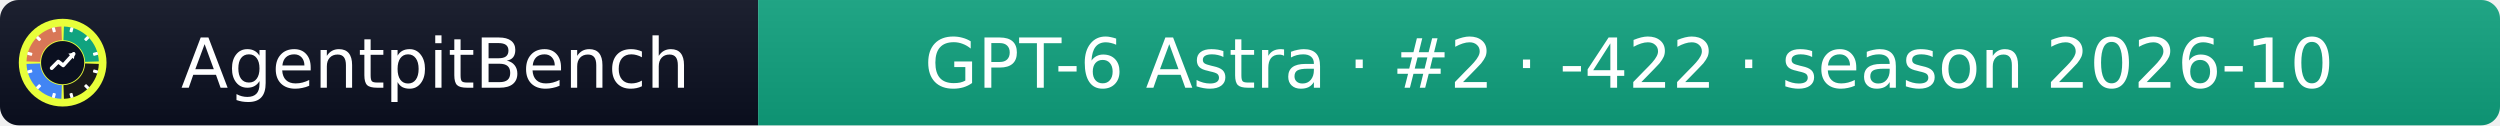
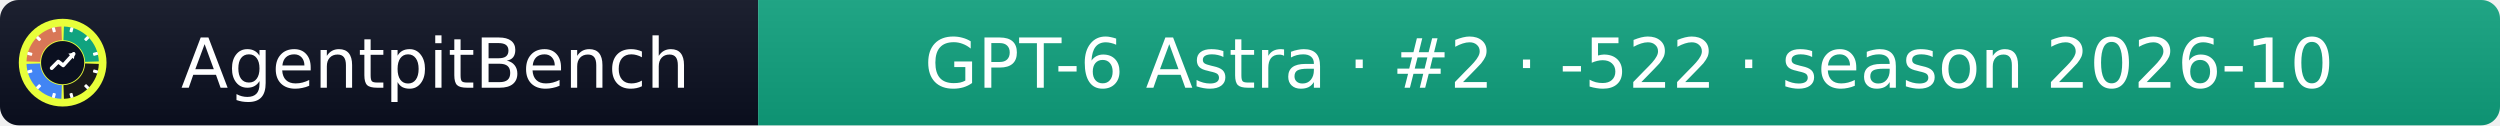
- <svg xmlns="http://www.w3.org/2000/svg" width="399" height="20" role="img" aria-label="AgentpitBench: GPT-6 Astra · #2 · -422 · season 2026-10">
+ <svg xmlns="http://www.w3.org/2000/svg" width="399" height="20" role="img" aria-label="AgentpitBench: GPT-6 Astra · #2 · -522 · season 2026-10">
  <linearGradient id="s" x2="0" y2="100%">
    <stop offset="0" stop-color="#bbb" stop-opacity=".1" />
    <stop offset="1" stop-opacity=".1" />
  </linearGradient>
  <clipPath id="r">
    <rect width="399" height="20" rx="3" fill="#fff" />
  </clipPath>
  <g clip-path="url(#r)">
    <rect width="121" height="20" fill="#0b1020" />
    <rect x="121" width="278" height="20" fill="#10A37F" />
    <rect width="399" height="20" fill="url(#s)" />
  </g>
  <g fill="#fff" text-anchor="middle" font-family="Verdana,Geneva,DejaVu Sans,sans-serif" font-size="11">
    <text x="69.5" y="14">AgentpitBench</text>
-     <text x="260.0" y="14">GPT-6 Astra · #2 · -422 · season 2026-10</text>
+     <text x="260.0" y="14">GPT-6 Astra · #2 · -522 · season 2026-10</text>
  </g>
  <svg x="3" y="3" viewBox="0 0 800 800" width="14" height="14" role="img" aria-label="AgentpitBench">
    <clipPath id="apb-c">
      <circle cx="400" cy="400" r="400" />
    </clipPath>
    <g clip-path="url(#apb-c)">
      <rect width="800" height="800" fill="#E8FF3A" />
      <path d="M195.1,392.8 L70.2,388.5 A330,330 0 0 1 388.5,70.2 L392.8,195.1 A205,205 0 0 0 195.1,392.8 Z" fill="#D97757" />
      <path d="M407.2,195.1 L411.5,70.2 A330,330 0 0 1 729.8,388.5 L604.9,392.8 A205,205 0 0 0 407.2,195.1 Z" fill="#10A37F" />
      <path d="M604.9,407.2 L729.8,411.5 A330,330 0 0 1 411.5,729.8 L407.2,604.9 A205,205 0 0 0 604.9,407.2 Z" fill="#1A1A1A" />
      <path d="M392.8,604.9 L388.5,729.8 A330,330 0 0 1 70.2,411.5 L195.1,407.2 A205,205 0 0 0 392.8,604.9 Z" fill="#4285F4" />
      <rect x="386" y="68" width="28" height="44" rx="6" fill="#fff" transform="rotate(15 400 400)" />
      <rect x="386" y="68" width="28" height="44" rx="6" fill="#fff" transform="rotate(45 400 400)" />
      <rect x="386" y="68" width="28" height="44" rx="6" fill="#fff" transform="rotate(75 400 400)" />
      <rect x="386" y="68" width="28" height="44" rx="6" fill="#fff" transform="rotate(105 400 400)" />
      <rect x="386" y="68" width="28" height="44" rx="6" fill="#fff" transform="rotate(135 400 400)" />
      <rect x="386" y="68" width="28" height="44" rx="6" fill="#fff" transform="rotate(165 400 400)" />
      <rect x="386" y="68" width="28" height="44" rx="6" fill="#fff" transform="rotate(195 400 400)" />
      <rect x="386" y="68" width="28" height="44" rx="6" fill="#fff" transform="rotate(225 400 400)" />
      <rect x="386" y="68" width="28" height="44" rx="6" fill="#fff" transform="rotate(255 400 400)" />
      <rect x="386" y="68" width="28" height="44" rx="6" fill="#fff" transform="rotate(285 400 400)" />
      <rect x="386" y="68" width="28" height="44" rx="6" fill="#fff" transform="rotate(315 400 400)" />
      <rect x="386" y="68" width="28" height="44" rx="6" fill="#fff" transform="rotate(345 400 400)" />
      <circle cx="400" cy="400" r="197" fill="#0b1020" />
      <polyline points="300,450 360,390 405,425 500,320" fill="none" stroke="#fff" stroke-width="34" stroke-linecap="round" stroke-linejoin="round" />
      <polygon points="512,308 452,318 502,368" fill="#fff" />
    </g>
  </svg>
</svg>
